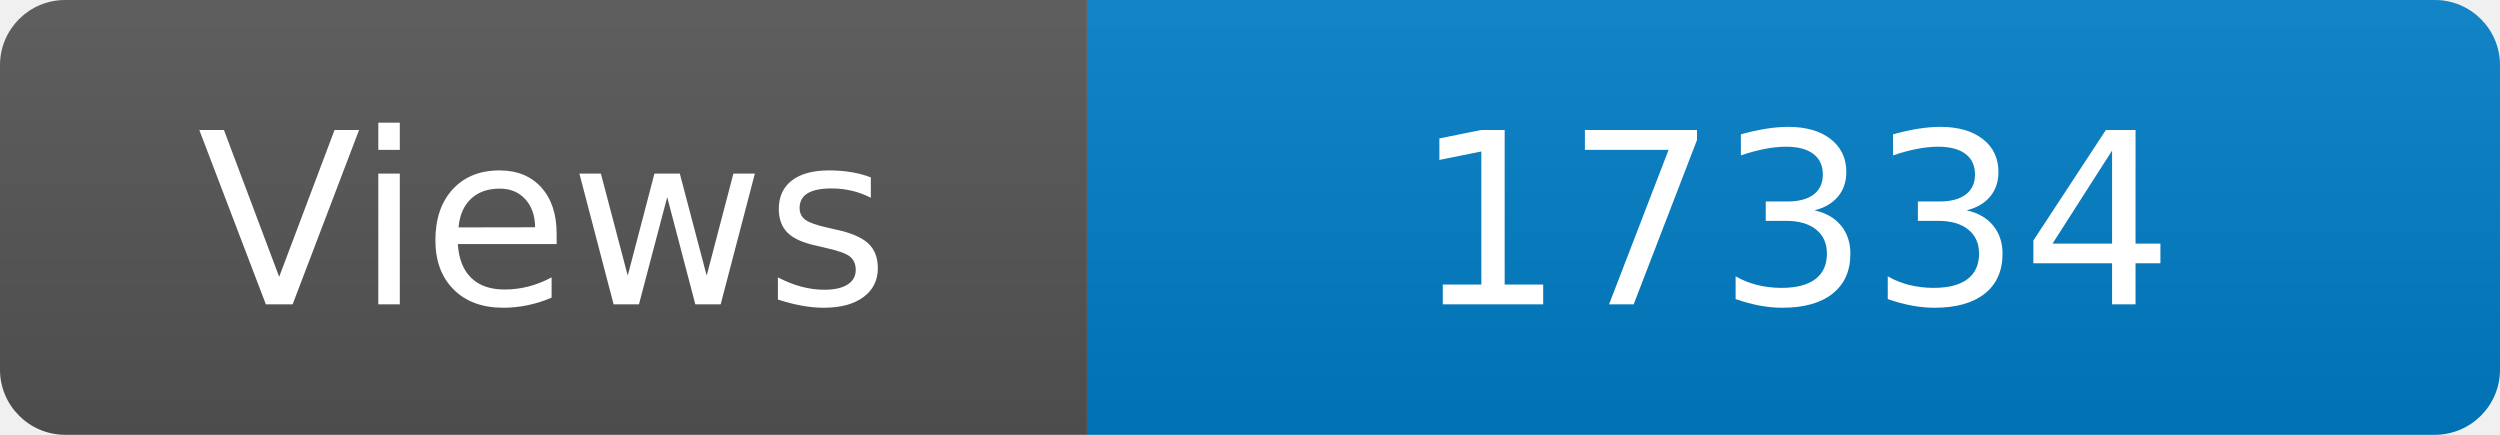
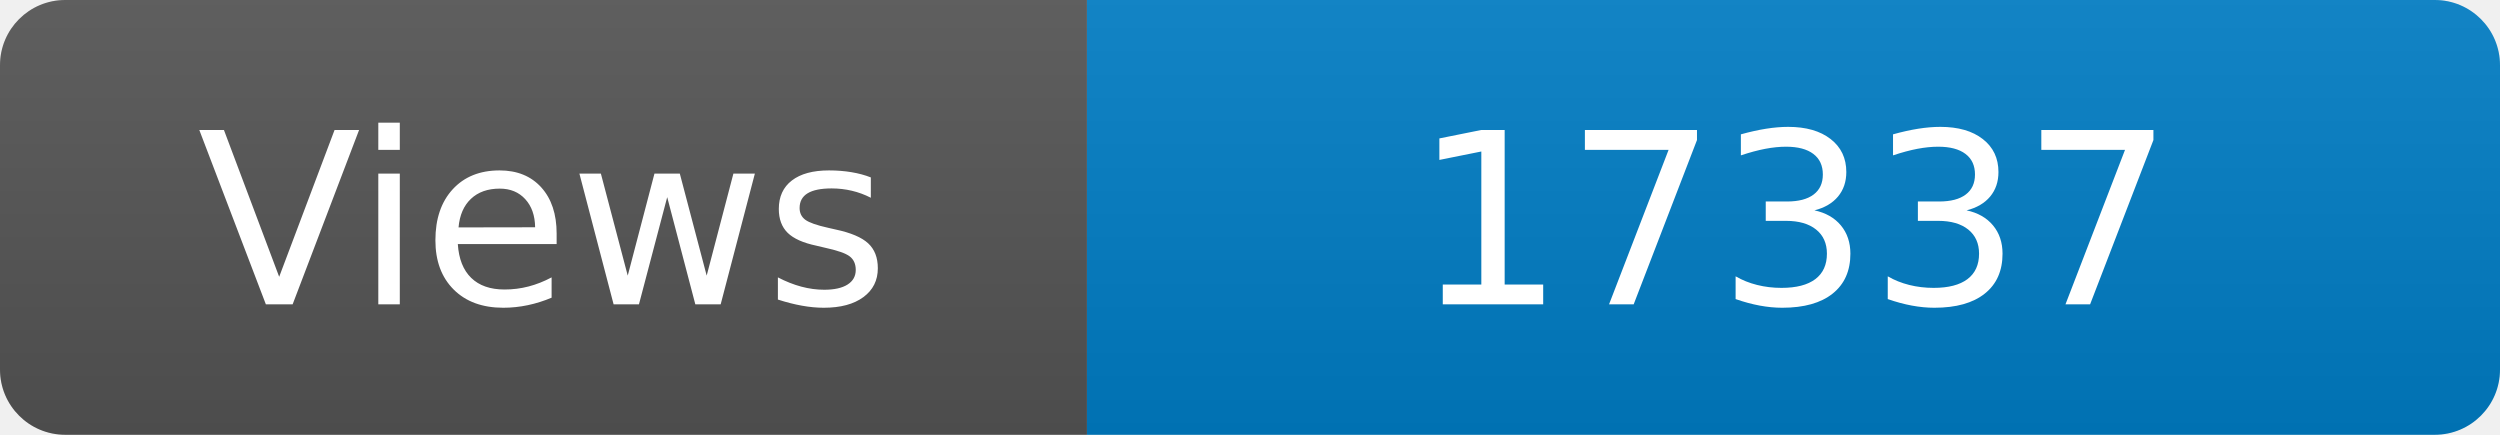
<svg xmlns="http://www.w3.org/2000/svg" width="115" height="20" role="img" aria-label="Maintained?: yes">
  <linearGradient id="s" x2="0" y2="100%">
    <stop offset="0" stop-color="#bbb" stop-opacity=".1" />
    <stop offset="1" stop-opacity=".1" />
  </linearGradient>
  <clipPath id="r">
    <rect width="115" height="20" rx="3" fill="#fff" />
  </clipPath>
  <g clip-path="url(#r)">
    <rect width="50" height="20" fill="#555" />
    <rect x="50" width="160" height="20" fill="#007ec6" />
    <rect width="115" height="20" fill="url(#s)" />
  </g>
  <g fill="#fff" text-anchor="middle" font-family="Verdana,Geneva,DejaVu Sans,sans-serif" font-size="110">
    <text x="250" y="140" transform="scale(.1)" fill="#fff">Views</text>
-     <text x="825" y="140" transform="scale(.1)" fill="#fff">17334</text>
+     <text x="825" y="140" transform="scale(.1)" fill="#fff">17337</text>
  </g>
</svg>
